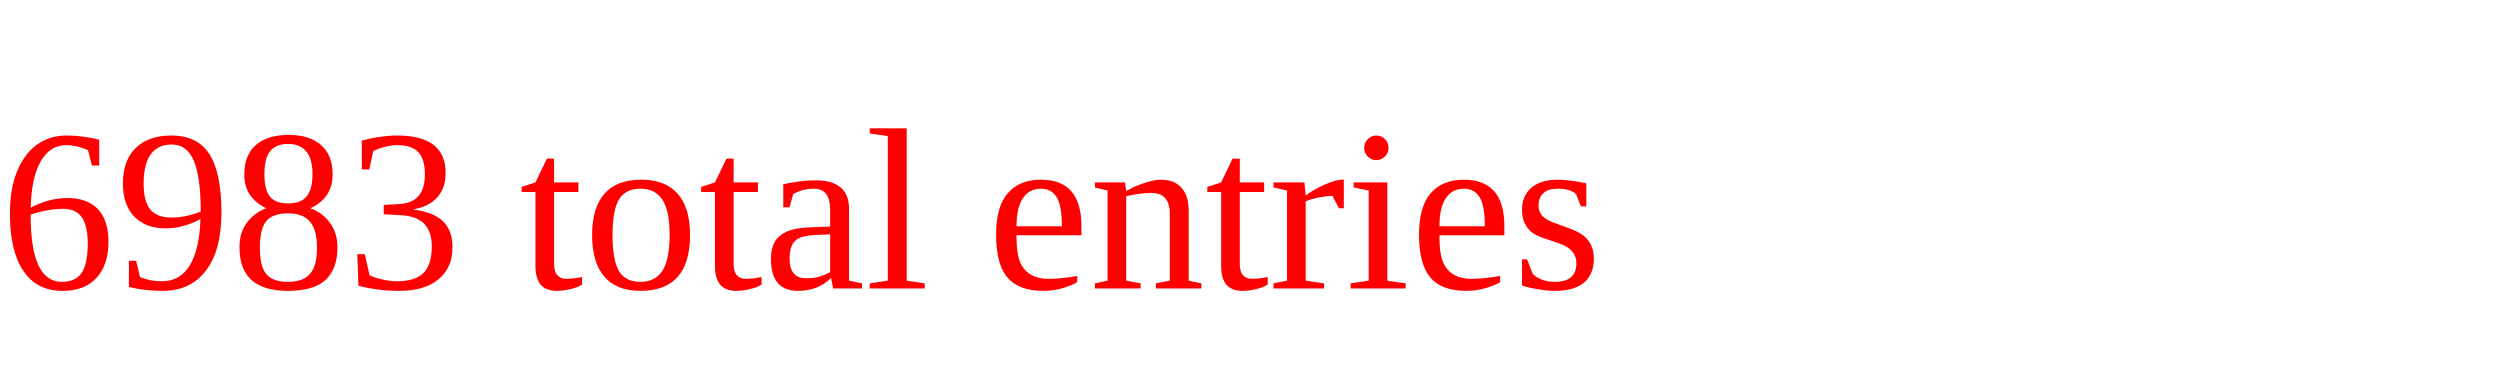
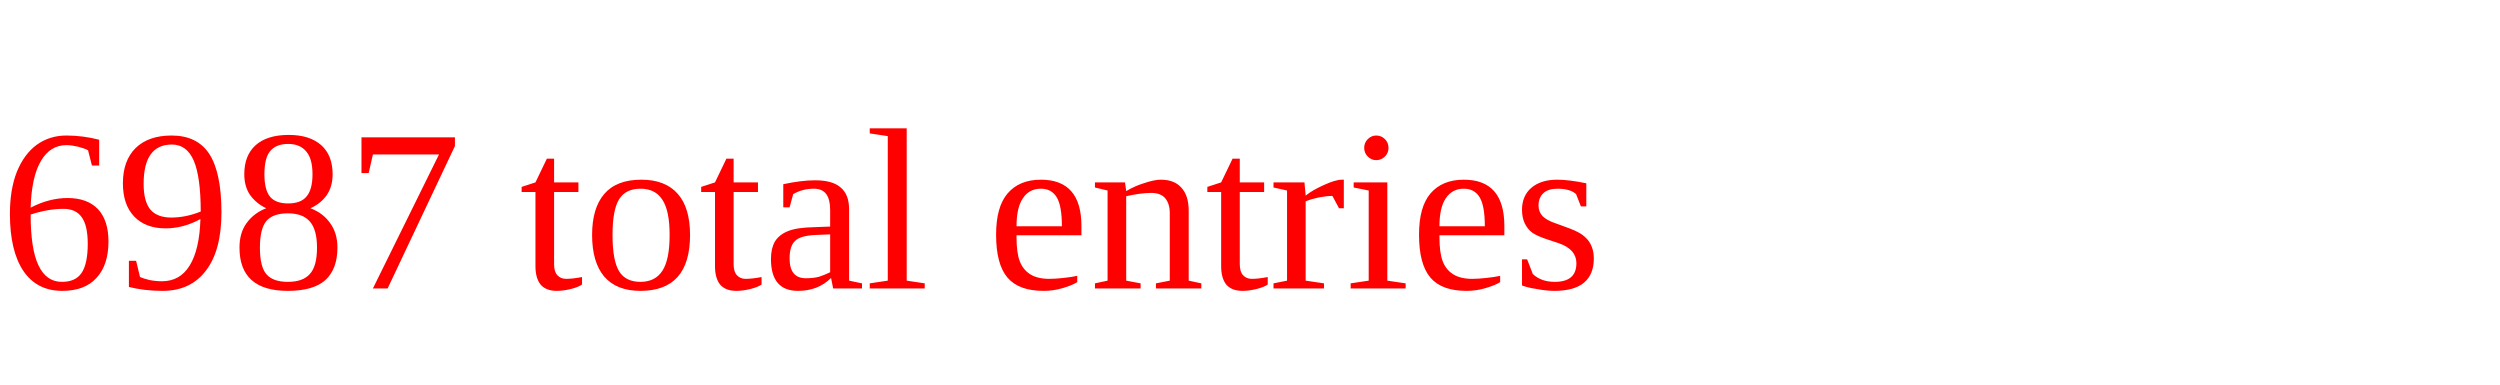
<svg xmlns="http://www.w3.org/2000/svg" height="20" width="130" version="1.1">
-   <text x="0" y="15" fill="red">6983 total entries</text>
+   <text x="0" y="15" fill="red">6987 total entries</text>
</svg>
